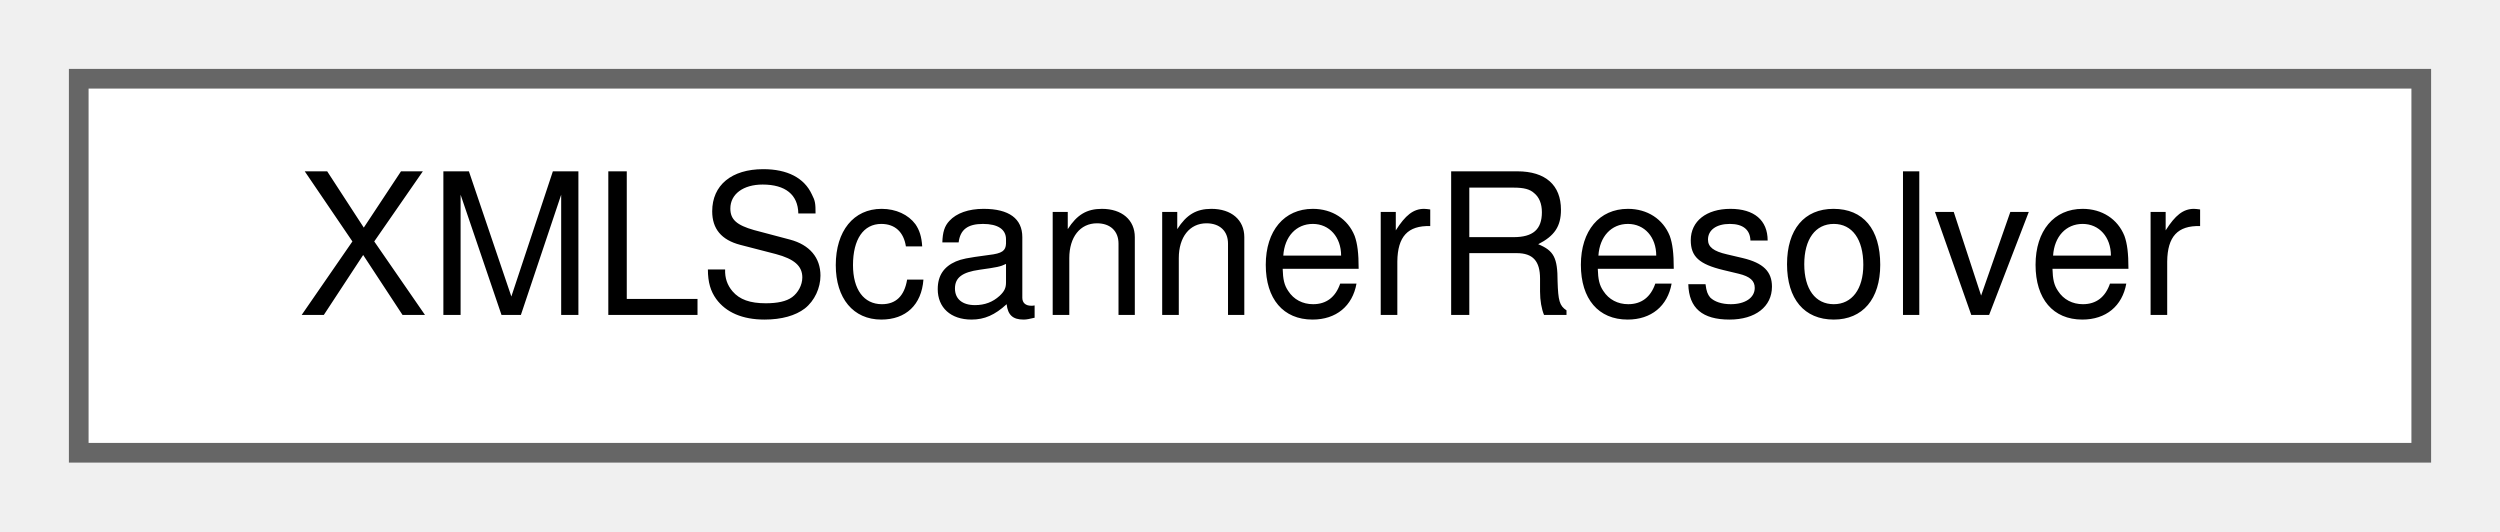
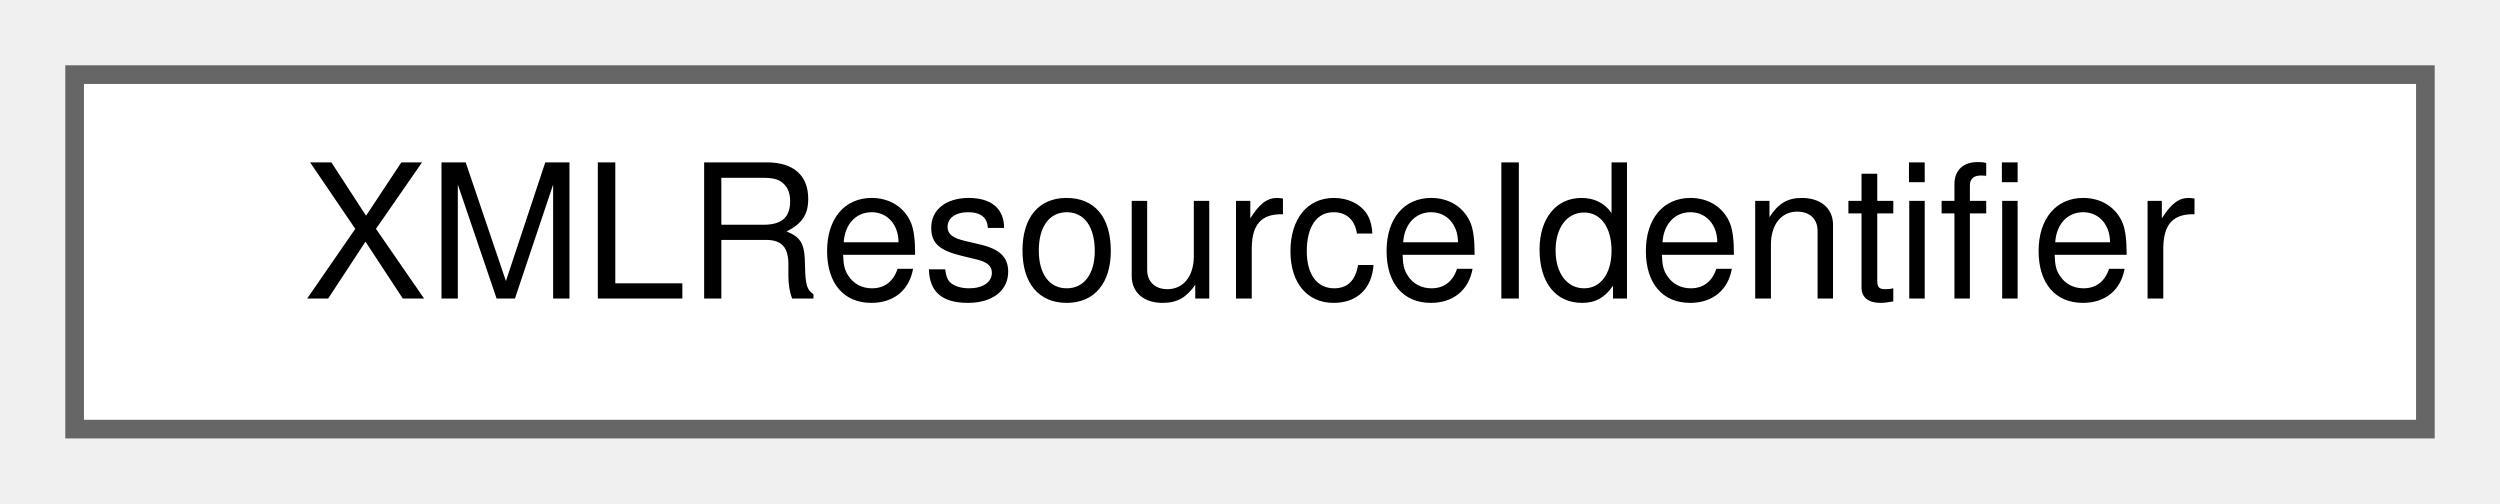
- <svg xmlns="http://www.w3.org/2000/svg" xmlns:xlink="http://www.w3.org/1999/xlink" width="127pt" height="27pt" viewBox="0.00 0.00 127.00 27.00">
+ <svg xmlns="http://www.w3.org/2000/svg" xmlns:xlink="http://www.w3.org/1999/xlink" width="134pt" height="27pt" viewBox="0.00 0.00 134.00 27.00">
  <g id="graph0" class="graph" transform="scale(1 1) rotate(0) translate(4 23)">
    <g id="node1" class="node">
      <g id="a_node1">
-         <a xlink:href="d9/d6d/classXMLScannerResolver.html" target="_top" xlink:title=" ">
-           <polygon fill="white" stroke="#666666" points="119,-19 0,-19 0,0 119,0 119,-19" />
-           <text text-anchor="middle" x="59.5" y="-7" font-family="Helvetica,sans-Serif" font-size="10.00">XMLScannerResolver</text>
+         <a xlink:href="d8/dfa/classXMLResourceIdentifier.html" target="_top" xlink:title=" ">
+           <polygon fill="white" stroke="#666666" points="126,-19 0,-19 0,0 126,0 126,-19" />
+           <text text-anchor="middle" x="63" y="-7" font-family="Helvetica,sans-Serif" font-size="10.00">XMLResourceIdentifier</text>
        </a>
      </g>
    </g>
  </g>
</svg>
